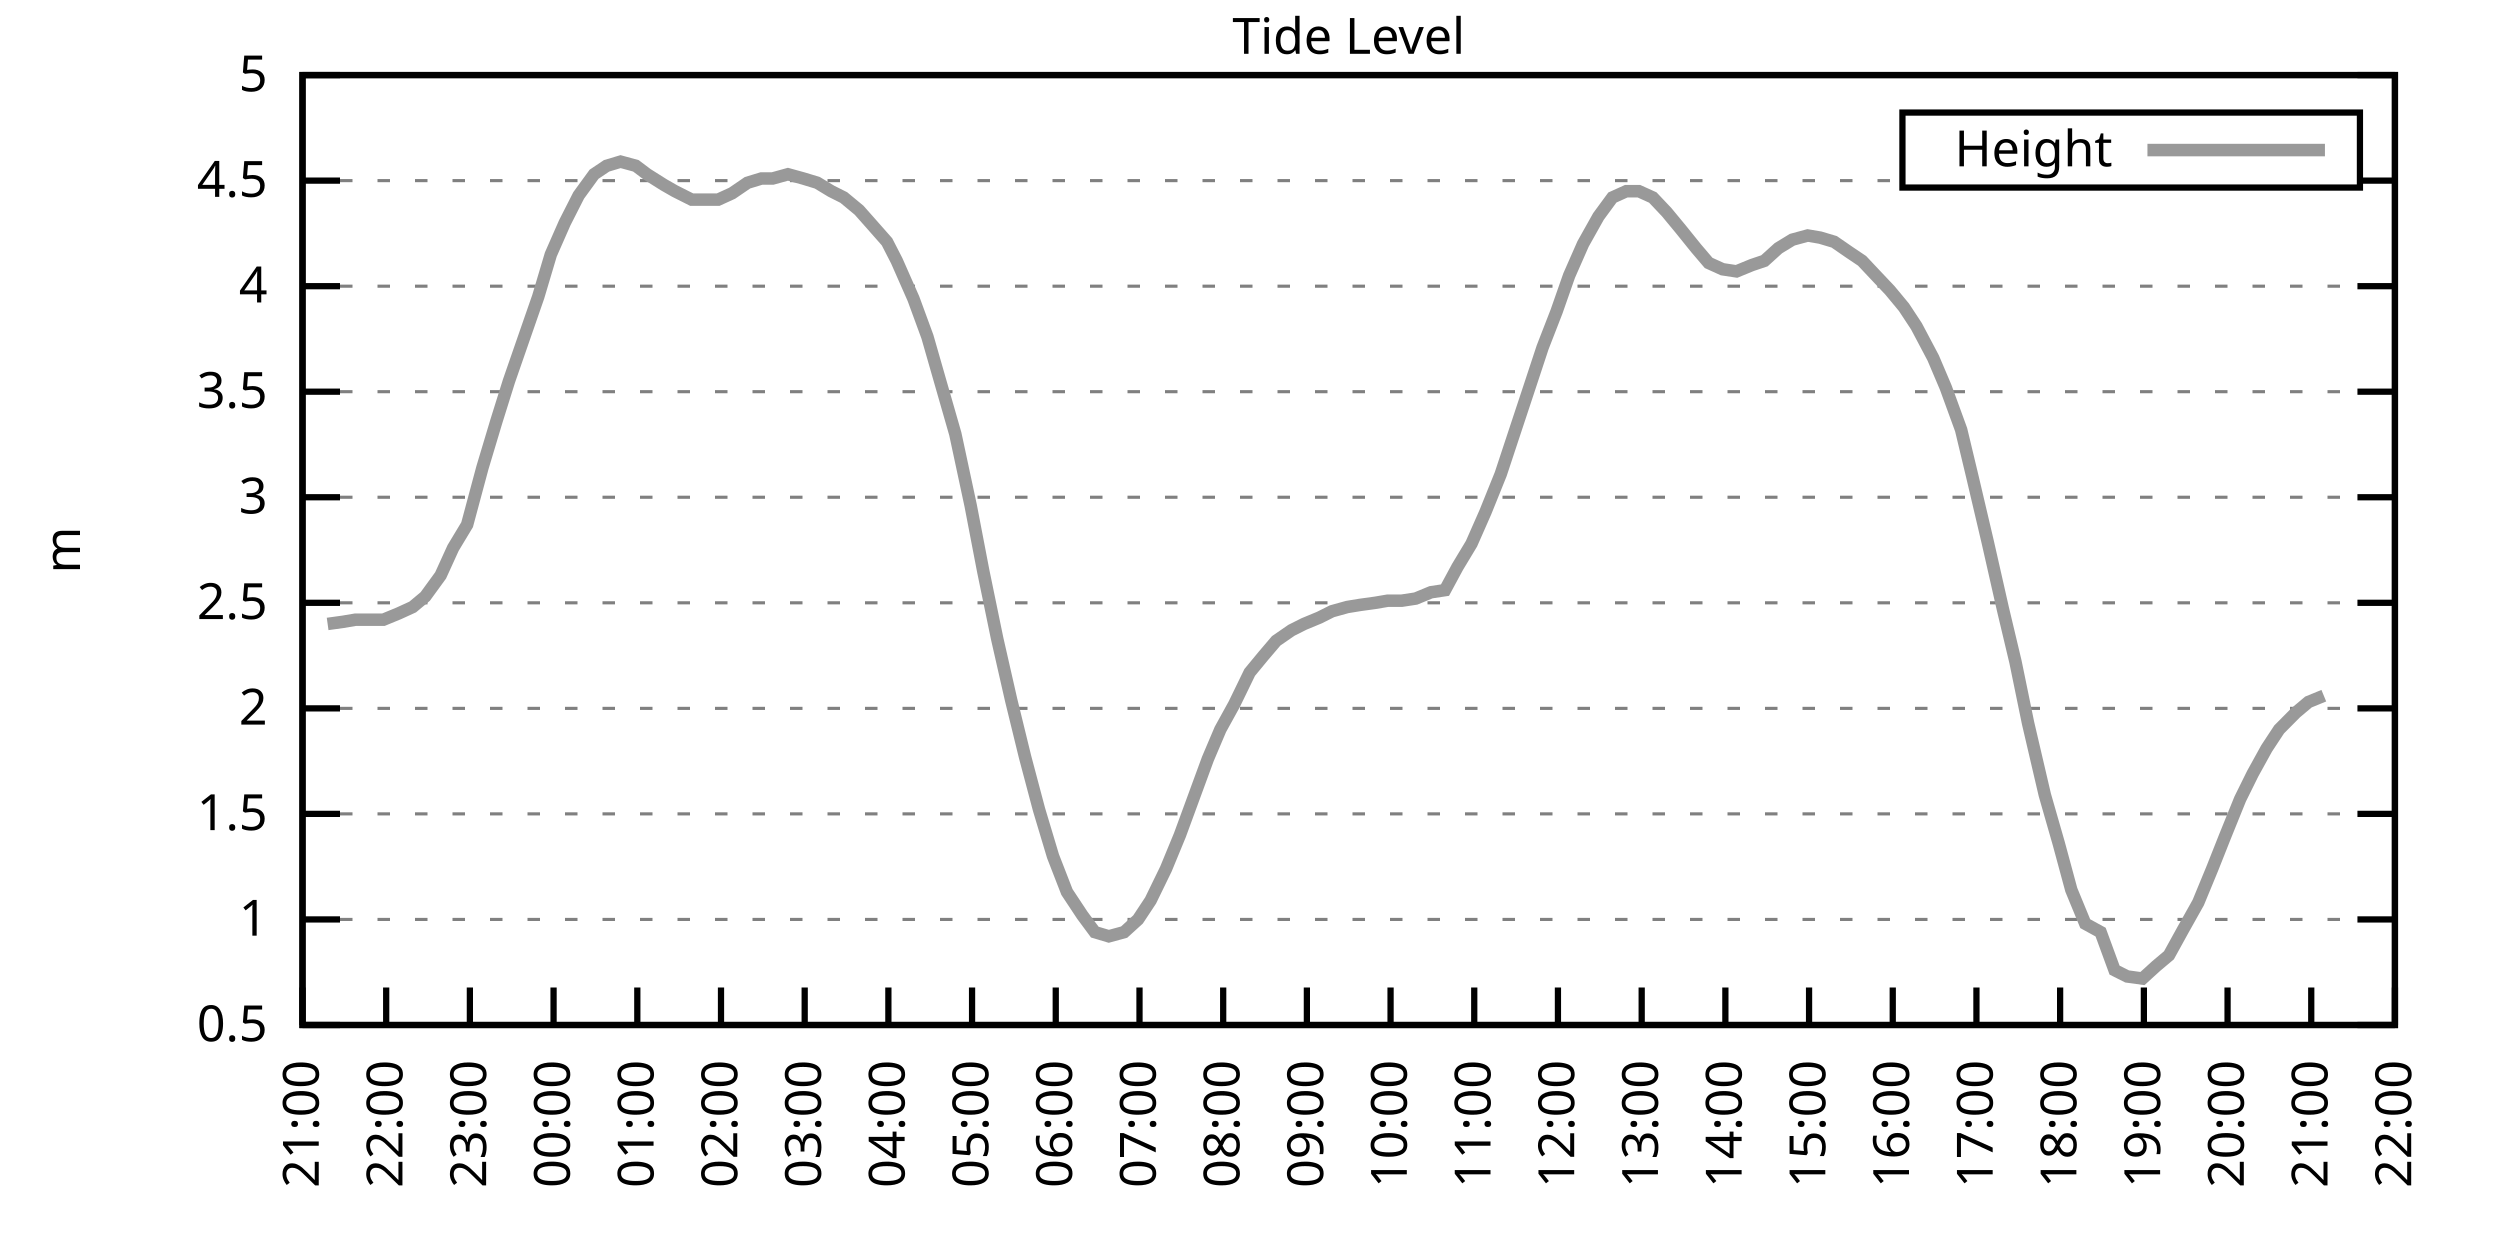
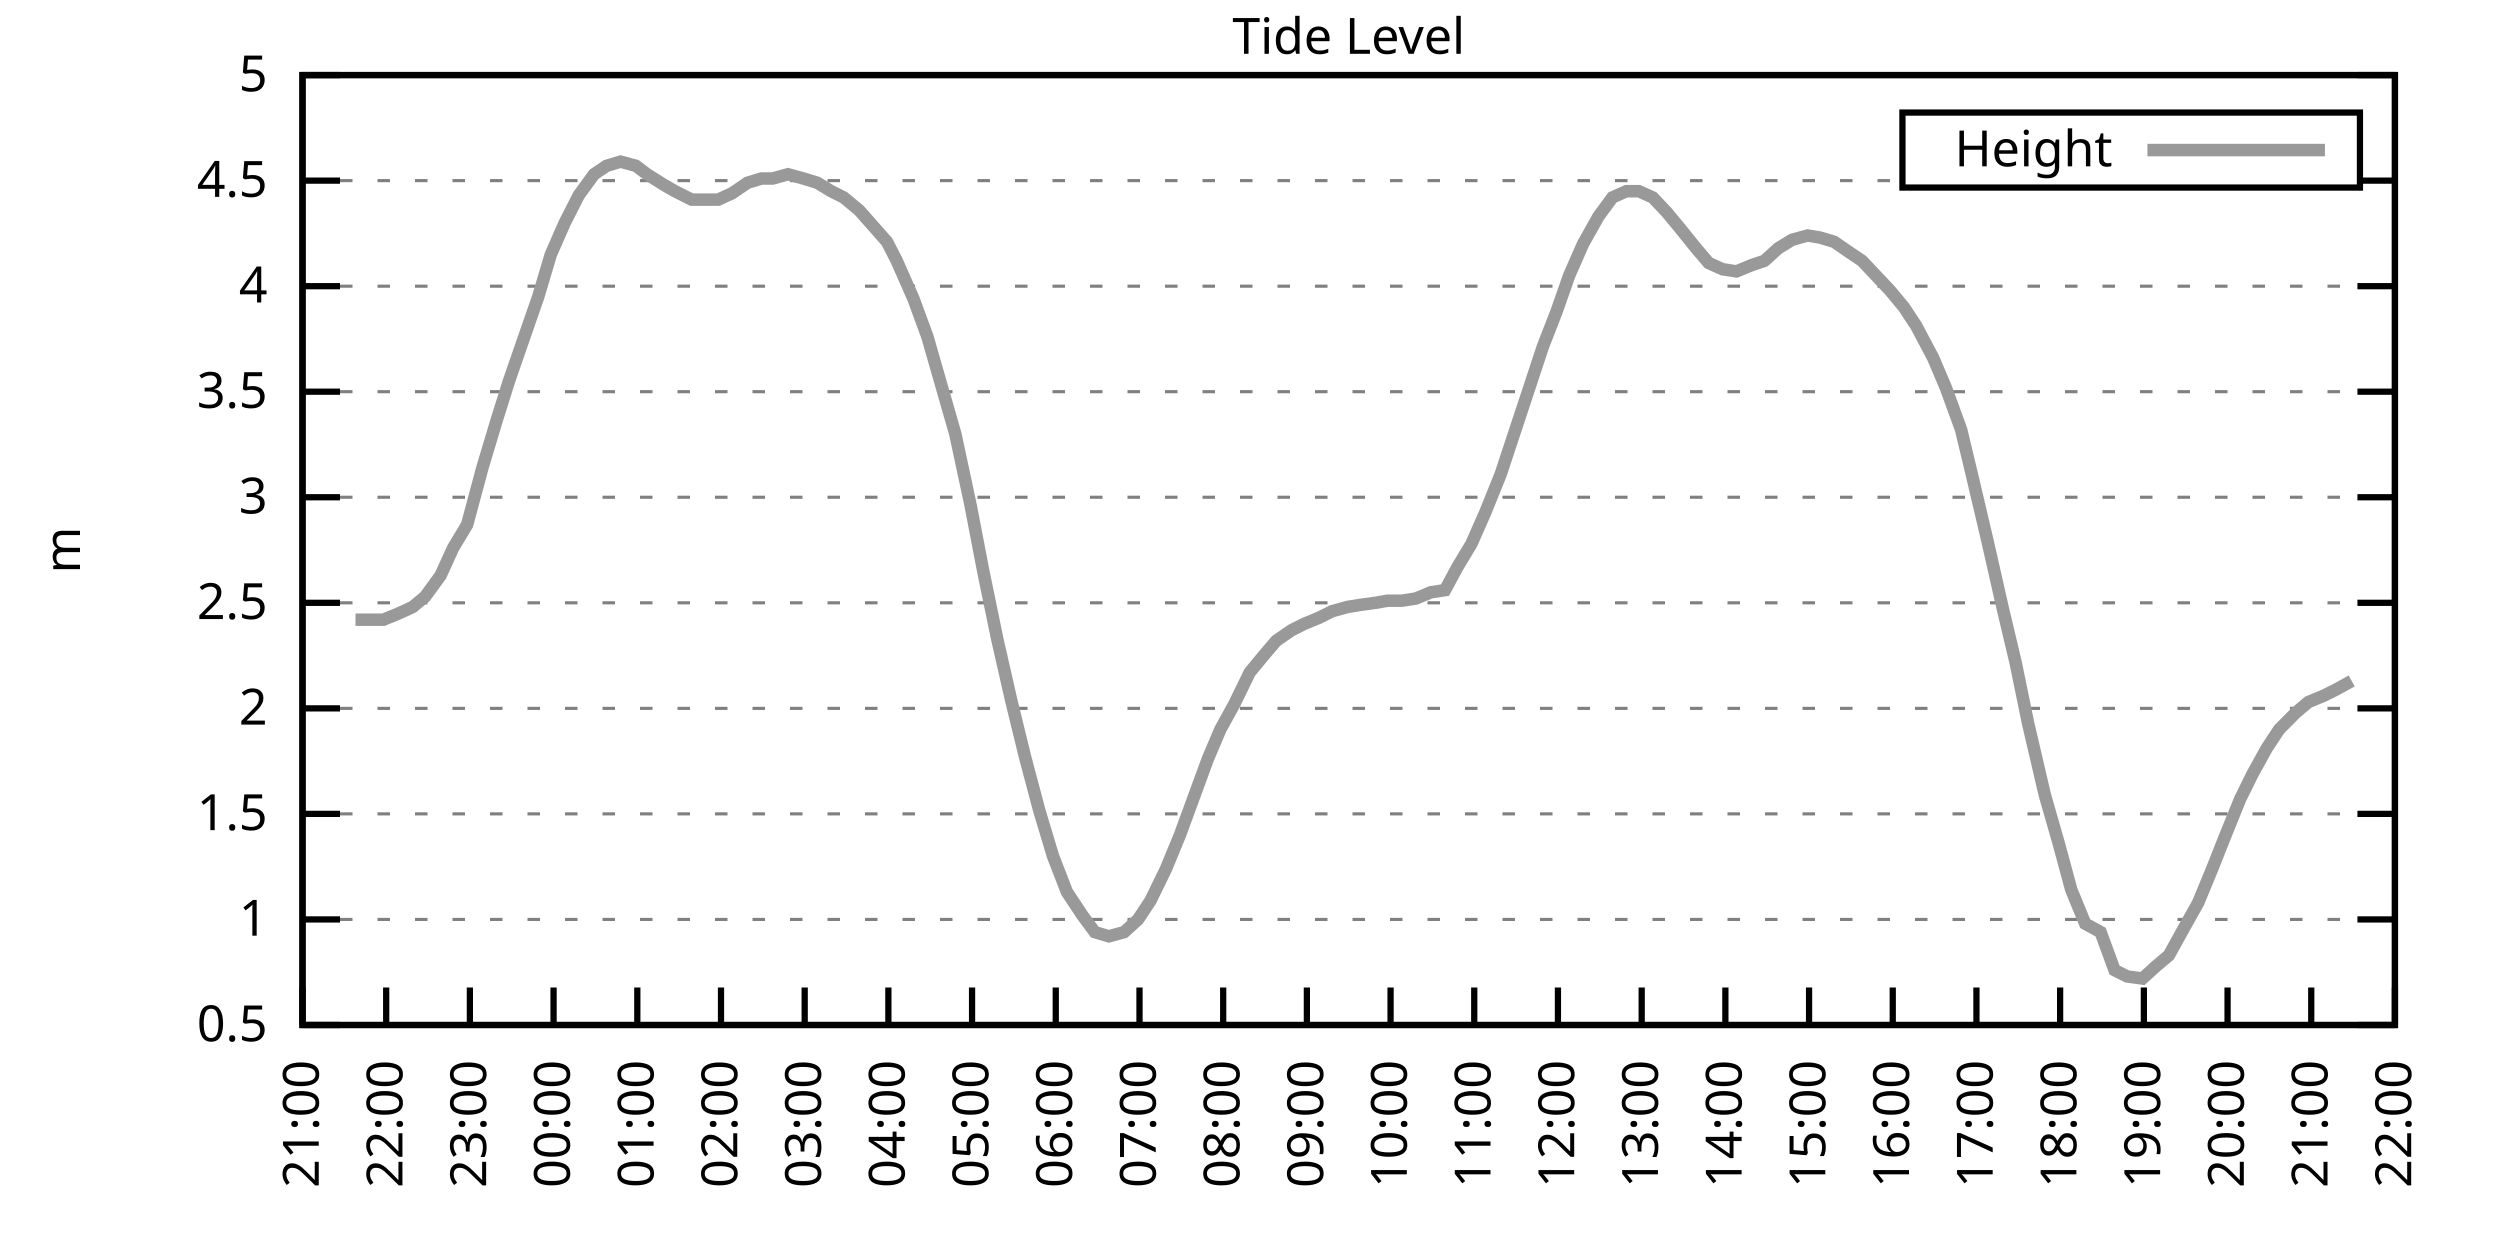
<svg xmlns="http://www.w3.org/2000/svg" xmlns:xlink="http://www.w3.org/1999/xlink" width="400" height="200" viewBox="0 0 400 200">
  <g id="gnuplot_canvas">
    <rect x="0" y="0" width="400" height="200" fill="none" />
    <defs>
      <circle id="gpDot" r="0.5" stroke-width="0.5" stroke="currentColor" />
      <path id="gpPt0" stroke-width="0.333" stroke="currentColor" d="M-1,0 h2 M0,-1 v2" />
      <path id="gpPt1" stroke-width="0.333" stroke="currentColor" d="M-1,-1 L1,1 M1,-1 L-1,1" />
      <path id="gpPt2" stroke-width="0.333" stroke="currentColor" d="M-1,0 L1,0 M0,-1 L0,1 M-1,-1 L1,1 M-1,1 L1,-1" />
      <rect id="gpPt3" stroke-width="0.333" stroke="currentColor" x="-1" y="-1" width="2" height="2" />
      <rect id="gpPt4" stroke-width="0.333" stroke="currentColor" fill="currentColor" x="-1" y="-1" width="2" height="2" />
      <circle id="gpPt5" stroke-width="0.333" stroke="currentColor" cx="0" cy="0" r="1" />
      <use xlink:href="#gpPt5" id="gpPt6" fill="currentColor" stroke="none" />
      <path id="gpPt7" stroke-width="0.333" stroke="currentColor" d="M0,-1.33 L-1.33,0.67 L1.33,0.67 z" />
      <use xlink:href="#gpPt7" id="gpPt8" fill="currentColor" stroke="none" />
      <use xlink:href="#gpPt7" id="gpPt9" stroke="currentColor" transform="rotate(180)" />
      <use xlink:href="#gpPt9" id="gpPt10" fill="currentColor" stroke="none" />
      <use xlink:href="#gpPt3" id="gpPt11" stroke="currentColor" transform="rotate(45)" />
      <use xlink:href="#gpPt11" id="gpPt12" fill="currentColor" stroke="none" />
      <path id="gpPt13" stroke-width="0.333" stroke="currentColor" d="M0,1.330 L1.265,0.411 L0.782,-1.067 L-0.782,-1.076 L-1.265,0.411 z" />
      <use xlink:href="#gpPt13" id="gpPt14" fill="currentColor" stroke="none" />
      <filter id="textbox" filterUnits="objectBoundingBox" x="0" y="0" height="1" width="1">
        <feFlood flood-color="white" flood-opacity="1" result="bgnd" />
        <feComposite in="SourceGraphic" in2="bgnd" operator="atop" />
      </filter>
      <filter id="greybox" filterUnits="objectBoundingBox" x="0" y="0" height="1" width="1">
        <feFlood flood-color="lightgrey" flood-opacity="1" result="grey" />
        <feComposite in="SourceGraphic" in2="grey" operator="atop" />
      </filter>
    </defs>
    <g fill="none" color="white" stroke="currentColor" stroke-width="1.00" stroke-linecap="butt" stroke-linejoin="miter">
</g>
    <g fill="none" color="black" stroke="currentColor" stroke-width="1.00" stroke-linecap="butt" stroke-linejoin="miter">
      <g stroke="none" shape-rendering="crispEdges">
        <polygon fill="rgb(255, 255, 255)" points="48.40,164.00 383.18,164.00 383.18,12.02 48.40,12.02 " />
      </g>
    </g>
    <g fill="none" color="black" stroke="currentColor" stroke-width="1.00" stroke-linecap="butt" stroke-linejoin="miter">
</g>
    <g fill="none" color="black" stroke="black" stroke-width="0.50" stroke-linecap="butt" stroke-linejoin="miter">
</g>
    <g fill="none" color="gray" stroke="currentColor" stroke-width="0.50" stroke-linecap="butt" stroke-linejoin="miter">
      <path stroke="gray" stroke-dasharray="2,4" class="gridline" d="M48.40,164.00 L383.19,164.00  " />
    </g>
    <g fill="none" color="gray" stroke="gray" stroke-width="1.00" stroke-linecap="butt" stroke-linejoin="miter">
</g>
    <g fill="none" color="black" stroke="currentColor" stroke-width="1.00" stroke-linecap="butt" stroke-linejoin="miter">
      <path stroke="black" d="M48.40,164.00 L54.40,164.00 M383.19,164.00 L377.19,164.00  " />
      <g transform="translate(42.80,166.60)" stroke="none" fill="black" font-family="Sans" font-size="8.00" text-anchor="end">
        <text>
          <tspan font-family="Sans"> 0.5</tspan>
        </text>
      </g>
    </g>
    <g fill="none" color="black" stroke="currentColor" stroke-width="1.00" stroke-linecap="butt" stroke-linejoin="miter">
</g>
    <g fill="none" color="black" stroke="black" stroke-width="0.50" stroke-linecap="butt" stroke-linejoin="miter">
</g>
    <g fill="none" color="gray" stroke="currentColor" stroke-width="0.50" stroke-linecap="butt" stroke-linejoin="miter">
      <path stroke="gray" stroke-dasharray="2,4" class="gridline" d="M48.40,147.11 L383.19,147.11  " />
    </g>
    <g fill="none" color="gray" stroke="gray" stroke-width="1.00" stroke-linecap="butt" stroke-linejoin="miter">
</g>
    <g fill="none" color="black" stroke="currentColor" stroke-width="1.00" stroke-linecap="butt" stroke-linejoin="miter">
      <path stroke="black" d="M48.40,147.11 L54.40,147.11 M383.19,147.11 L377.19,147.11  " />
      <g transform="translate(42.80,149.71)" stroke="none" fill="black" font-family="Sans" font-size="8.00" text-anchor="end">
        <text>
          <tspan font-family="Sans"> 1</tspan>
        </text>
      </g>
    </g>
    <g fill="none" color="black" stroke="currentColor" stroke-width="1.00" stroke-linecap="butt" stroke-linejoin="miter">
</g>
    <g fill="none" color="black" stroke="black" stroke-width="0.50" stroke-linecap="butt" stroke-linejoin="miter">
</g>
    <g fill="none" color="gray" stroke="currentColor" stroke-width="0.50" stroke-linecap="butt" stroke-linejoin="miter">
      <path stroke="gray" stroke-dasharray="2,4" class="gridline" d="M48.40,130.22 L383.19,130.22  " />
    </g>
    <g fill="none" color="gray" stroke="gray" stroke-width="1.00" stroke-linecap="butt" stroke-linejoin="miter">
</g>
    <g fill="none" color="black" stroke="currentColor" stroke-width="1.00" stroke-linecap="butt" stroke-linejoin="miter">
      <path stroke="black" d="M48.40,130.22 L54.40,130.22 M383.19,130.22 L377.19,130.22  " />
      <g transform="translate(42.80,132.82)" stroke="none" fill="black" font-family="Sans" font-size="8.00" text-anchor="end">
        <text>
          <tspan font-family="Sans"> 1.5</tspan>
        </text>
      </g>
    </g>
    <g fill="none" color="black" stroke="currentColor" stroke-width="1.00" stroke-linecap="butt" stroke-linejoin="miter">
</g>
    <g fill="none" color="black" stroke="black" stroke-width="0.50" stroke-linecap="butt" stroke-linejoin="miter">
</g>
    <g fill="none" color="gray" stroke="currentColor" stroke-width="0.50" stroke-linecap="butt" stroke-linejoin="miter">
      <path stroke="gray" stroke-dasharray="2,4" class="gridline" d="M48.40,113.34 L383.19,113.34  " />
    </g>
    <g fill="none" color="gray" stroke="gray" stroke-width="1.00" stroke-linecap="butt" stroke-linejoin="miter">
</g>
    <g fill="none" color="black" stroke="currentColor" stroke-width="1.00" stroke-linecap="butt" stroke-linejoin="miter">
      <path stroke="black" d="M48.40,113.34 L54.40,113.34 M383.19,113.34 L377.19,113.34  " />
      <g transform="translate(42.80,115.94)" stroke="none" fill="black" font-family="Sans" font-size="8.00" text-anchor="end">
        <text>
          <tspan font-family="Sans"> 2</tspan>
        </text>
      </g>
    </g>
    <g fill="none" color="black" stroke="currentColor" stroke-width="1.00" stroke-linecap="butt" stroke-linejoin="miter">
</g>
    <g fill="none" color="black" stroke="black" stroke-width="0.50" stroke-linecap="butt" stroke-linejoin="miter">
</g>
    <g fill="none" color="gray" stroke="currentColor" stroke-width="0.50" stroke-linecap="butt" stroke-linejoin="miter">
      <path stroke="gray" stroke-dasharray="2,4" class="gridline" d="M48.40,96.45 L383.19,96.45  " />
    </g>
    <g fill="none" color="gray" stroke="gray" stroke-width="1.00" stroke-linecap="butt" stroke-linejoin="miter">
</g>
    <g fill="none" color="black" stroke="currentColor" stroke-width="1.00" stroke-linecap="butt" stroke-linejoin="miter">
      <path stroke="black" d="M48.40,96.45 L54.40,96.45 M383.19,96.45 L377.19,96.45  " />
      <g transform="translate(42.80,99.05)" stroke="none" fill="black" font-family="Sans" font-size="8.00" text-anchor="end">
        <text>
          <tspan font-family="Sans"> 2.5</tspan>
        </text>
      </g>
    </g>
    <g fill="none" color="black" stroke="currentColor" stroke-width="1.00" stroke-linecap="butt" stroke-linejoin="miter">
</g>
    <g fill="none" color="black" stroke="black" stroke-width="0.50" stroke-linecap="butt" stroke-linejoin="miter">
</g>
    <g fill="none" color="gray" stroke="currentColor" stroke-width="0.50" stroke-linecap="butt" stroke-linejoin="miter">
      <path stroke="gray" stroke-dasharray="2,4" class="gridline" d="M48.40,79.56 L383.19,79.56  " />
    </g>
    <g fill="none" color="gray" stroke="gray" stroke-width="1.00" stroke-linecap="butt" stroke-linejoin="miter">
</g>
    <g fill="none" color="black" stroke="currentColor" stroke-width="1.00" stroke-linecap="butt" stroke-linejoin="miter">
      <path stroke="black" d="M48.40,79.56 L54.40,79.56 M383.19,79.56 L377.19,79.56  " />
      <g transform="translate(42.80,82.16)" stroke="none" fill="black" font-family="Sans" font-size="8.00" text-anchor="end">
        <text>
          <tspan font-family="Sans"> 3</tspan>
        </text>
      </g>
    </g>
    <g fill="none" color="black" stroke="currentColor" stroke-width="1.00" stroke-linecap="butt" stroke-linejoin="miter">
</g>
    <g fill="none" color="black" stroke="black" stroke-width="0.50" stroke-linecap="butt" stroke-linejoin="miter">
</g>
    <g fill="none" color="gray" stroke="currentColor" stroke-width="0.50" stroke-linecap="butt" stroke-linejoin="miter">
      <path stroke="gray" stroke-dasharray="2,4" class="gridline" d="M48.40,62.67 L383.19,62.67  " />
    </g>
    <g fill="none" color="gray" stroke="gray" stroke-width="1.00" stroke-linecap="butt" stroke-linejoin="miter">
</g>
    <g fill="none" color="black" stroke="currentColor" stroke-width="1.00" stroke-linecap="butt" stroke-linejoin="miter">
      <path stroke="black" d="M48.40,62.67 L54.40,62.67 M383.19,62.67 L377.19,62.67  " />
      <g transform="translate(42.80,65.27)" stroke="none" fill="black" font-family="Sans" font-size="8.00" text-anchor="end">
        <text>
          <tspan font-family="Sans"> 3.5</tspan>
        </text>
      </g>
    </g>
    <g fill="none" color="black" stroke="currentColor" stroke-width="1.00" stroke-linecap="butt" stroke-linejoin="miter">
</g>
    <g fill="none" color="black" stroke="black" stroke-width="0.50" stroke-linecap="butt" stroke-linejoin="miter">
</g>
    <g fill="none" color="gray" stroke="currentColor" stroke-width="0.50" stroke-linecap="butt" stroke-linejoin="miter">
      <path stroke="gray" stroke-dasharray="2,4" class="gridline" d="M48.40,45.79 L383.19,45.79  " />
    </g>
    <g fill="none" color="gray" stroke="gray" stroke-width="1.00" stroke-linecap="butt" stroke-linejoin="miter">
</g>
    <g fill="none" color="black" stroke="currentColor" stroke-width="1.00" stroke-linecap="butt" stroke-linejoin="miter">
      <path stroke="black" d="M48.40,45.79 L54.40,45.79 M383.19,45.79 L377.19,45.79  " />
      <g transform="translate(42.80,48.39)" stroke="none" fill="black" font-family="Sans" font-size="8.00" text-anchor="end">
        <text>
          <tspan font-family="Sans"> 4</tspan>
        </text>
      </g>
    </g>
    <g fill="none" color="black" stroke="currentColor" stroke-width="1.00" stroke-linecap="butt" stroke-linejoin="miter">
</g>
    <g fill="none" color="black" stroke="black" stroke-width="0.50" stroke-linecap="butt" stroke-linejoin="miter">
</g>
    <g fill="none" color="gray" stroke="currentColor" stroke-width="0.50" stroke-linecap="butt" stroke-linejoin="miter">
      <path stroke="gray" stroke-dasharray="2,4" class="gridline" d="M48.40,28.90 L304.39,28.90 M377.59,28.90 L383.19,28.90  " />
    </g>
    <g fill="none" color="gray" stroke="gray" stroke-width="1.00" stroke-linecap="butt" stroke-linejoin="miter">
</g>
    <g fill="none" color="black" stroke="currentColor" stroke-width="1.00" stroke-linecap="butt" stroke-linejoin="miter">
      <path stroke="black" d="M48.40,28.90 L54.40,28.90 M383.19,28.90 L377.19,28.90  " />
      <g transform="translate(42.80,31.50)" stroke="none" fill="black" font-family="Sans" font-size="8.00" text-anchor="end">
        <text>
          <tspan font-family="Sans"> 4.5</tspan>
        </text>
      </g>
    </g>
    <g fill="none" color="black" stroke="currentColor" stroke-width="1.00" stroke-linecap="butt" stroke-linejoin="miter">
</g>
    <g fill="none" color="black" stroke="black" stroke-width="0.50" stroke-linecap="butt" stroke-linejoin="miter">
</g>
    <g fill="none" color="gray" stroke="currentColor" stroke-width="0.50" stroke-linecap="butt" stroke-linejoin="miter">
      <path stroke="gray" stroke-dasharray="2,4" class="gridline" d="M48.40,12.01 L383.19,12.01  " />
    </g>
    <g fill="none" color="gray" stroke="gray" stroke-width="1.00" stroke-linecap="butt" stroke-linejoin="miter">
</g>
    <g fill="none" color="black" stroke="currentColor" stroke-width="1.00" stroke-linecap="butt" stroke-linejoin="miter">
      <path stroke="black" d="M48.40,12.01 L54.40,12.01 M383.19,12.01 L377.19,12.01  " />
      <g transform="translate(42.80,14.61)" stroke="none" fill="black" font-family="Sans" font-size="8.00" text-anchor="end">
        <text>
          <tspan font-family="Sans"> 5</tspan>
        </text>
      </g>
    </g>
    <g fill="none" color="black" stroke="currentColor" stroke-width="1.00" stroke-linecap="butt" stroke-linejoin="miter">
      <path stroke="black" d="M48.40,164.00 L48.40,158.00  " />
      <g transform="translate(51.00,169.60) rotate(270.00)" stroke="none" fill="black" font-family="Sans" font-size="8.00" text-anchor="end">
        <text>
          <tspan font-family="Sans">21:00</tspan>
        </text>
      </g>
    </g>
    <g fill="none" color="black" stroke="currentColor" stroke-width="1.00" stroke-linecap="butt" stroke-linejoin="miter">
      <path stroke="black" d="M61.79,164.00 L61.79,158.00  " />
      <g transform="translate(64.39,169.60) rotate(270.00)" stroke="none" fill="black" font-family="Sans" font-size="8.00" text-anchor="end">
        <text>
          <tspan font-family="Sans">22:00</tspan>
        </text>
      </g>
    </g>
    <g fill="none" color="black" stroke="currentColor" stroke-width="1.00" stroke-linecap="butt" stroke-linejoin="miter">
      <path stroke="black" d="M75.18,164.00 L75.18,158.00  " />
      <g transform="translate(77.78,169.60) rotate(270.00)" stroke="none" fill="black" font-family="Sans" font-size="8.00" text-anchor="end">
        <text>
          <tspan font-family="Sans">23:00</tspan>
        </text>
      </g>
    </g>
    <g fill="none" color="black" stroke="currentColor" stroke-width="1.00" stroke-linecap="butt" stroke-linejoin="miter">
      <path stroke="black" d="M88.57,164.00 L88.57,158.00  " />
      <g transform="translate(91.17,169.60) rotate(270.00)" stroke="none" fill="black" font-family="Sans" font-size="8.00" text-anchor="end">
        <text>
          <tspan font-family="Sans">00:00</tspan>
        </text>
      </g>
    </g>
    <g fill="none" color="black" stroke="currentColor" stroke-width="1.00" stroke-linecap="butt" stroke-linejoin="miter">
      <path stroke="black" d="M101.97,164.00 L101.97,158.00  " />
      <g transform="translate(104.57,169.60) rotate(270.00)" stroke="none" fill="black" font-family="Sans" font-size="8.00" text-anchor="end">
        <text>
          <tspan font-family="Sans">01:00</tspan>
        </text>
      </g>
    </g>
    <g fill="none" color="black" stroke="currentColor" stroke-width="1.00" stroke-linecap="butt" stroke-linejoin="miter">
      <path stroke="black" d="M115.36,164.00 L115.36,158.00  " />
      <g transform="translate(117.96,169.60) rotate(270.00)" stroke="none" fill="black" font-family="Sans" font-size="8.00" text-anchor="end">
        <text>
          <tspan font-family="Sans">02:00</tspan>
        </text>
      </g>
    </g>
    <g fill="none" color="black" stroke="currentColor" stroke-width="1.00" stroke-linecap="butt" stroke-linejoin="miter">
      <path stroke="black" d="M128.75,164.00 L128.75,158.00  " />
      <g transform="translate(131.35,169.60) rotate(270.00)" stroke="none" fill="black" font-family="Sans" font-size="8.00" text-anchor="end">
        <text>
          <tspan font-family="Sans">03:00</tspan>
        </text>
      </g>
    </g>
    <g fill="none" color="black" stroke="currentColor" stroke-width="1.00" stroke-linecap="butt" stroke-linejoin="miter">
      <path stroke="black" d="M142.14,164.00 L142.14,158.00  " />
      <g transform="translate(144.74,169.60) rotate(270.00)" stroke="none" fill="black" font-family="Sans" font-size="8.00" text-anchor="end">
        <text>
          <tspan font-family="Sans">04:00</tspan>
        </text>
      </g>
    </g>
    <g fill="none" color="black" stroke="currentColor" stroke-width="1.00" stroke-linecap="butt" stroke-linejoin="miter">
      <path stroke="black" d="M155.53,164.00 L155.53,158.00  " />
      <g transform="translate(158.13,169.60) rotate(270.00)" stroke="none" fill="black" font-family="Sans" font-size="8.00" text-anchor="end">
        <text>
          <tspan font-family="Sans">05:00</tspan>
        </text>
      </g>
    </g>
    <g fill="none" color="black" stroke="currentColor" stroke-width="1.00" stroke-linecap="butt" stroke-linejoin="miter">
      <path stroke="black" d="M168.92,164.00 L168.92,158.00  " />
      <g transform="translate(171.52,169.60) rotate(270.00)" stroke="none" fill="black" font-family="Sans" font-size="8.00" text-anchor="end">
        <text>
          <tspan font-family="Sans">06:00</tspan>
        </text>
      </g>
    </g>
    <g fill="none" color="black" stroke="currentColor" stroke-width="1.00" stroke-linecap="butt" stroke-linejoin="miter">
      <path stroke="black" d="M182.32,164.00 L182.32,158.00  " />
      <g transform="translate(184.92,169.60) rotate(270.00)" stroke="none" fill="black" font-family="Sans" font-size="8.00" text-anchor="end">
        <text>
          <tspan font-family="Sans">07:00</tspan>
        </text>
      </g>
    </g>
    <g fill="none" color="black" stroke="currentColor" stroke-width="1.00" stroke-linecap="butt" stroke-linejoin="miter">
      <path stroke="black" d="M195.71,164.00 L195.71,158.00  " />
      <g transform="translate(198.31,169.60) rotate(270.00)" stroke="none" fill="black" font-family="Sans" font-size="8.00" text-anchor="end">
        <text>
          <tspan font-family="Sans">08:00</tspan>
        </text>
      </g>
    </g>
    <g fill="none" color="black" stroke="currentColor" stroke-width="1.00" stroke-linecap="butt" stroke-linejoin="miter">
      <path stroke="black" d="M209.10,164.00 L209.10,158.00  " />
      <g transform="translate(211.70,169.60) rotate(270.00)" stroke="none" fill="black" font-family="Sans" font-size="8.00" text-anchor="end">
        <text>
          <tspan font-family="Sans">09:00</tspan>
        </text>
      </g>
    </g>
    <g fill="none" color="black" stroke="currentColor" stroke-width="1.00" stroke-linecap="butt" stroke-linejoin="miter">
      <path stroke="black" d="M222.49,164.00 L222.49,158.00  " />
      <g transform="translate(225.09,169.60) rotate(270.00)" stroke="none" fill="black" font-family="Sans" font-size="8.00" text-anchor="end">
        <text>
          <tspan font-family="Sans">10:00</tspan>
        </text>
      </g>
    </g>
    <g fill="none" color="black" stroke="currentColor" stroke-width="1.00" stroke-linecap="butt" stroke-linejoin="miter">
      <path stroke="black" d="M235.88,164.00 L235.88,158.00  " />
      <g transform="translate(238.48,169.60) rotate(270.00)" stroke="none" fill="black" font-family="Sans" font-size="8.00" text-anchor="end">
        <text>
          <tspan font-family="Sans">11:00</tspan>
        </text>
      </g>
    </g>
    <g fill="none" color="black" stroke="currentColor" stroke-width="1.00" stroke-linecap="butt" stroke-linejoin="miter">
      <path stroke="black" d="M249.27,164.00 L249.27,158.00  " />
      <g transform="translate(251.87,169.60) rotate(270.00)" stroke="none" fill="black" font-family="Sans" font-size="8.00" text-anchor="end">
        <text>
          <tspan font-family="Sans">12:00</tspan>
        </text>
      </g>
    </g>
    <g fill="none" color="black" stroke="currentColor" stroke-width="1.00" stroke-linecap="butt" stroke-linejoin="miter">
      <path stroke="black" d="M262.67,164.00 L262.67,158.00  " />
      <g transform="translate(265.27,169.60) rotate(270.00)" stroke="none" fill="black" font-family="Sans" font-size="8.00" text-anchor="end">
        <text>
          <tspan font-family="Sans">13:00</tspan>
        </text>
      </g>
    </g>
    <g fill="none" color="black" stroke="currentColor" stroke-width="1.00" stroke-linecap="butt" stroke-linejoin="miter">
      <path stroke="black" d="M276.06,164.00 L276.06,158.00  " />
      <g transform="translate(278.66,169.60) rotate(270.00)" stroke="none" fill="black" font-family="Sans" font-size="8.00" text-anchor="end">
        <text>
          <tspan font-family="Sans">14:00</tspan>
        </text>
      </g>
    </g>
    <g fill="none" color="black" stroke="currentColor" stroke-width="1.00" stroke-linecap="butt" stroke-linejoin="miter">
      <path stroke="black" d="M289.45,164.00 L289.45,158.00  " />
      <g transform="translate(292.05,169.60) rotate(270.00)" stroke="none" fill="black" font-family="Sans" font-size="8.00" text-anchor="end">
        <text>
          <tspan font-family="Sans">15:00</tspan>
        </text>
      </g>
    </g>
    <g fill="none" color="black" stroke="currentColor" stroke-width="1.00" stroke-linecap="butt" stroke-linejoin="miter">
      <path stroke="black" d="M302.84,164.00 L302.84,158.00  " />
      <g transform="translate(305.44,169.60) rotate(270.00)" stroke="none" fill="black" font-family="Sans" font-size="8.00" text-anchor="end">
        <text>
          <tspan font-family="Sans">16:00</tspan>
        </text>
      </g>
    </g>
    <g fill="none" color="black" stroke="currentColor" stroke-width="1.00" stroke-linecap="butt" stroke-linejoin="miter">
      <path stroke="black" d="M316.23,164.00 L316.23,158.00  " />
      <g transform="translate(318.83,169.60) rotate(270.00)" stroke="none" fill="black" font-family="Sans" font-size="8.00" text-anchor="end">
        <text>
          <tspan font-family="Sans">17:00</tspan>
        </text>
      </g>
    </g>
    <g fill="none" color="black" stroke="currentColor" stroke-width="1.00" stroke-linecap="butt" stroke-linejoin="miter">
      <path stroke="black" d="M329.62,164.00 L329.62,158.00  " />
      <g transform="translate(332.22,169.60) rotate(270.00)" stroke="none" fill="black" font-family="Sans" font-size="8.00" text-anchor="end">
        <text>
          <tspan font-family="Sans">18:00</tspan>
        </text>
      </g>
    </g>
    <g fill="none" color="black" stroke="currentColor" stroke-width="1.00" stroke-linecap="butt" stroke-linejoin="miter">
      <path stroke="black" d="M343.02,164.00 L343.02,158.00  " />
      <g transform="translate(345.62,169.60) rotate(270.00)" stroke="none" fill="black" font-family="Sans" font-size="8.00" text-anchor="end">
        <text>
          <tspan font-family="Sans">19:00</tspan>
        </text>
      </g>
    </g>
    <g fill="none" color="black" stroke="currentColor" stroke-width="1.00" stroke-linecap="butt" stroke-linejoin="miter">
      <path stroke="black" d="M356.41,164.00 L356.41,158.00  " />
      <g transform="translate(359.01,169.60) rotate(270.00)" stroke="none" fill="black" font-family="Sans" font-size="8.00" text-anchor="end">
        <text>
          <tspan font-family="Sans">20:00</tspan>
        </text>
      </g>
    </g>
    <g fill="none" color="black" stroke="currentColor" stroke-width="1.00" stroke-linecap="butt" stroke-linejoin="miter">
      <path stroke="black" d="M369.80,164.00 L369.80,158.00  " />
      <g transform="translate(372.40,169.60) rotate(270.00)" stroke="none" fill="black" font-family="Sans" font-size="8.00" text-anchor="end">
        <text>
          <tspan font-family="Sans">21:00</tspan>
        </text>
      </g>
    </g>
    <g fill="none" color="black" stroke="currentColor" stroke-width="1.00" stroke-linecap="butt" stroke-linejoin="miter">
      <path stroke="black" d="M383.19,164.00 L383.19,158.00  " />
      <g transform="translate(385.79,169.60) rotate(270.00)" stroke="none" fill="black" font-family="Sans" font-size="8.00" text-anchor="end">
        <text>
          <tspan font-family="Sans">22:00</tspan>
        </text>
      </g>
    </g>
    <g fill="none" color="black" stroke="currentColor" stroke-width="1.00" stroke-linecap="butt" stroke-linejoin="miter">
</g>
    <g fill="none" color="black" stroke="currentColor" stroke-width="1.00" stroke-linecap="butt" stroke-linejoin="miter">
      <path stroke="black" d="M48.40,12.01 L48.40,164.00 L383.19,164.00 L383.19,12.01 L48.40,12.01 Z  " />
    </g>
    <g fill="none" color="black" stroke="currentColor" stroke-width="1.00" stroke-linecap="butt" stroke-linejoin="miter">
</g>
    <g fill="none" color="black" stroke="currentColor" stroke-width="1.00" stroke-linecap="butt" stroke-linejoin="miter">
      <path stroke="black" d="M304.39,30.01 L304.39,18.01 L377.59,18.01 L377.59,30.01 L304.39,30.01 Z  " />
    </g>
    <g id="Tide_level_plot_1">
      <g fill="none" color="white" stroke="black" stroke-width="2.00" stroke-linecap="butt" stroke-linejoin="miter">
</g>
      <g fill="none" color="black" stroke="currentColor" stroke-width="2.00" stroke-linecap="butt" stroke-linejoin="miter">
        <g transform="translate(337.99,26.61)" stroke="none" fill="black" font-family="Sans" font-size="8.00" text-anchor="end">
          <text>
            <tspan font-family="Sans">Height</tspan>
          </text>
        </g>
      </g>
      <g fill="none" color="black" stroke="currentColor" stroke-width="2.00" stroke-linecap="butt" stroke-linejoin="miter">
-         <path stroke="rgb(153, 153, 153)" d="M343.59,24.01 L371.99,24.01 M52.42,99.83 L54.87,99.49 L56.88,99.15 L59.11,99.15 L61.35,99.15 L63.80,98.14   L66.03,97.12 L68.04,95.44 L70.50,92.06 L72.50,87.67 L74.74,83.95 L77.19,74.83 L79.42,67.40 L81.43,60.98   L83.89,53.89 L86.12,47.47 L88.13,40.72 L90.36,35.65 L92.59,31.26 L95.05,27.88 L97.06,26.53 L99.29,25.86   L101.74,26.53 L103.53,27.88 L106.21,29.57 L107.99,30.59 L110.67,31.94 L112.68,31.94 L114.91,31.94 L117.14,30.92   L119.60,29.24 L121.83,28.56 L123.62,28.56 L126.07,27.88 L128.53,28.56 L130.76,29.24 L132.99,30.59 L135.00,31.60   L137.45,33.63 L139.24,35.65 L141.92,38.69 L143.48,41.73 L146.16,47.81 L148.39,53.89 L150.62,61.66 L152.85,69.43   L155.31,80.91 L157.32,91.38 L159.55,102.19 L161.78,111.99 L164.01,121.11 L166.25,129.55 L168.48,136.98 L170.71,142.72   L173.17,146.44 L175.17,149.14 L177.41,149.81 L179.86,149.14 L182.09,147.11 L184.10,144.07 L186.56,139.01 L188.79,133.60   L191.02,127.52 L193.25,121.44 L195.26,116.71 L197.49,112.66 L199.95,107.59 L202.18,104.89 L204.19,102.53 L206.64,100.84   L208.65,99.83 L211.11,98.81 L213.12,97.80 L215.57,97.12 L217.58,96.79 L220.04,96.45 L222.04,96.11 L224.28,96.11   L226.51,95.77 L228.96,94.76 L231.20,94.42 L233.20,90.71 L235.44,86.99 L237.67,81.93 L240.12,75.85 L242.13,69.77   L244.59,62.34 L246.82,55.58 L249.05,49.84 L251.06,44.10 L253.29,39.03 L255.75,34.64 L257.98,31.60 L260.21,30.59   L262.22,30.59 L264.45,31.60 L266.68,33.96 L268.92,36.67 L271.37,39.71 L273.38,42.07 L275.61,43.08 L277.84,43.42   L280.30,42.41 L282.31,41.73 L284.54,39.71 L286.77,38.35 L289.23,37.68 L291.23,38.02 L293.47,38.69 L295.92,40.38   L297.93,41.73 L300.16,44.10 L302.39,46.46 L304.63,49.16 L306.63,52.20 L309.31,57.27 L311.32,62.00 L313.78,68.75   L315.56,76.18 L318.02,86.65 L320.47,97.46 L322.48,105.91 L324.49,115.70 L327.17,127.18 L329.40,134.95 L331.41,142.38   L333.64,147.79 L336.10,149.14 L338.33,155.22 L340.34,156.23 L342.79,156.57 L345.02,154.54 L347.03,152.85 L349.26,148.80   L351.72,144.41 L353.95,139.01 L355.96,133.94 L358.42,127.86 L360.42,123.81 L362.66,119.75 L364.66,116.71 L367.34,114.01   L369.35,112.32 L371.81,111.31  " />
+         <path stroke="rgb(153, 153, 153)" d="M343.59,24.01 L371.99,24.01 M56.88,99.15 L59.11,99.15 L61.35,99.15 L63.80,98.14 L66.03,97.12 L68.04,95.44   L70.50,92.06 L72.50,87.67 L74.74,83.95 L77.19,74.83 L79.42,67.40 L81.43,60.98 L83.89,53.89 L86.12,47.47   L88.13,40.72 L90.36,35.65 L92.59,31.26 L95.05,27.88 L97.06,26.53 L99.29,25.86 L101.74,26.53 L103.53,27.88   L106.21,29.57 L107.99,30.59 L110.67,31.94 L112.68,31.94 L114.91,31.94 L117.14,30.92 L119.60,29.24 L121.83,28.56   L123.62,28.56 L126.07,27.88 L128.53,28.56 L130.76,29.24 L132.99,30.59 L135.00,31.60 L137.45,33.63 L139.24,35.65   L141.92,38.69 L143.48,41.73 L146.16,47.81 L148.39,53.89 L150.62,61.66 L152.85,69.43 L155.31,80.91 L157.32,91.38   L159.55,102.19 L161.78,111.99 L164.01,121.11 L166.25,129.55 L168.48,136.98 L170.71,142.72 L173.17,146.44 L175.17,149.14   L177.41,149.81 L179.86,149.14 L182.09,147.11 L184.10,144.07 L186.56,139.01 L188.79,133.60 L191.02,127.52 L193.25,121.44   L195.26,116.71 L197.49,112.66 L199.95,107.59 L202.18,104.89 L204.19,102.53 L206.64,100.84 L208.65,99.83 L211.11,98.81   L213.12,97.80 L215.57,97.12 L217.58,96.79 L220.04,96.45 L222.04,96.11 L224.28,96.11 L226.51,95.77 L228.96,94.76   L231.20,94.42 L233.20,90.71 L235.44,86.99 L237.67,81.93 L240.12,75.85 L242.13,69.77 L244.59,62.34 L246.82,55.58   L249.05,49.84 L251.06,44.10 L253.29,39.03 L255.75,34.64 L257.98,31.60 L260.21,30.59 L262.22,30.59 L264.45,31.60   L266.68,33.96 L268.92,36.67 L271.37,39.71 L273.38,42.07 L275.61,43.08 L277.84,43.42 L280.30,42.41 L282.31,41.73   L284.54,39.71 L286.77,38.35 L289.23,37.68 L291.23,38.02 L293.47,38.69 L295.92,40.38 L297.93,41.73 L300.16,44.10   L302.39,46.46 L304.63,49.16 L306.63,52.20 L309.31,57.27 L311.32,62.00 L313.78,68.75 L315.56,76.18 L318.02,86.65   L320.47,97.46 L322.48,105.91 L324.49,115.70 L327.17,127.18 L329.40,134.95 L331.41,142.38 L333.64,147.79 L336.10,149.14   L338.33,155.22 L340.34,156.23 L342.79,156.57 L345.02,154.54 L347.03,152.85 L349.26,148.80 L351.72,144.41 L353.95,139.01   L355.96,133.94 L358.42,127.86 L360.42,123.81 L362.66,119.75 L364.66,116.71 L367.34,114.01 L369.35,112.32 L371.81,111.31   L373.82,110.30 L376.27,108.95  " />
      </g>
    </g>
    <g fill="none" color="black" stroke="currentColor" stroke-width="2.00" stroke-linecap="butt" stroke-linejoin="miter">
</g>
    <g fill="none" color="black" stroke="black" stroke-width="1.00" stroke-linecap="butt" stroke-linejoin="miter">
</g>
    <g fill="none" color="black" stroke="currentColor" stroke-width="1.00" stroke-linecap="butt" stroke-linejoin="miter">
      <path stroke="black" d="M48.40,12.01 L48.40,164.00 L383.19,164.00 L383.19,12.01 L48.40,12.01 Z  " />
      <g transform="translate(12.80,88.01) rotate(270.00)" stroke="none" fill="black" font-family="Sans" font-size="8.00" text-anchor="middle">
        <text>
          <tspan font-family="Sans">m</tspan>
        </text>
      </g>
    </g>
    <g fill="none" color="black" stroke="currentColor" stroke-width="1.00" stroke-linecap="butt" stroke-linejoin="miter">
</g>
    <g fill="none" color="black" stroke="currentColor" stroke-width="1.00" stroke-linecap="butt" stroke-linejoin="miter">
      <g transform="translate(215.79,8.61)" stroke="none" fill="black" font-family="Sans" font-size="8.00" text-anchor="middle">
        <text>
          <tspan font-family="Sans">Tide Level</tspan>
        </text>
      </g>
    </g>
    <g fill="none" color="black" stroke="currentColor" stroke-width="1.00" stroke-linecap="butt" stroke-linejoin="miter">
</g>
  </g>
</svg>
